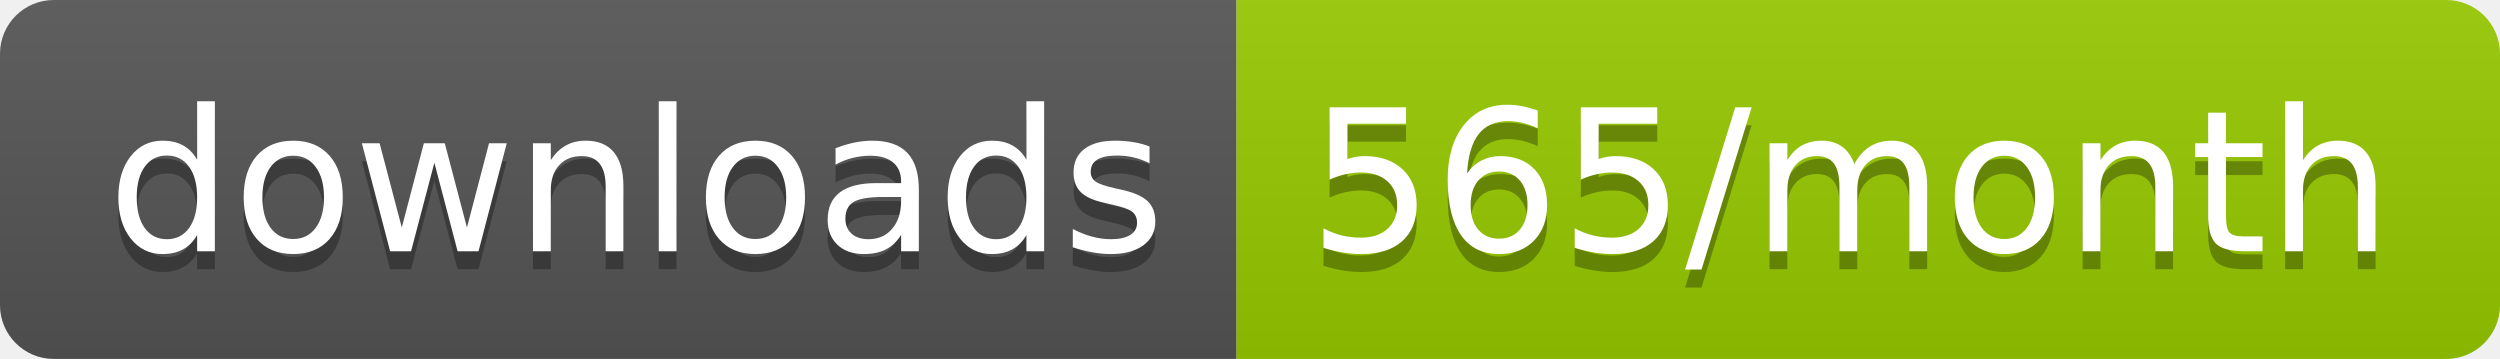
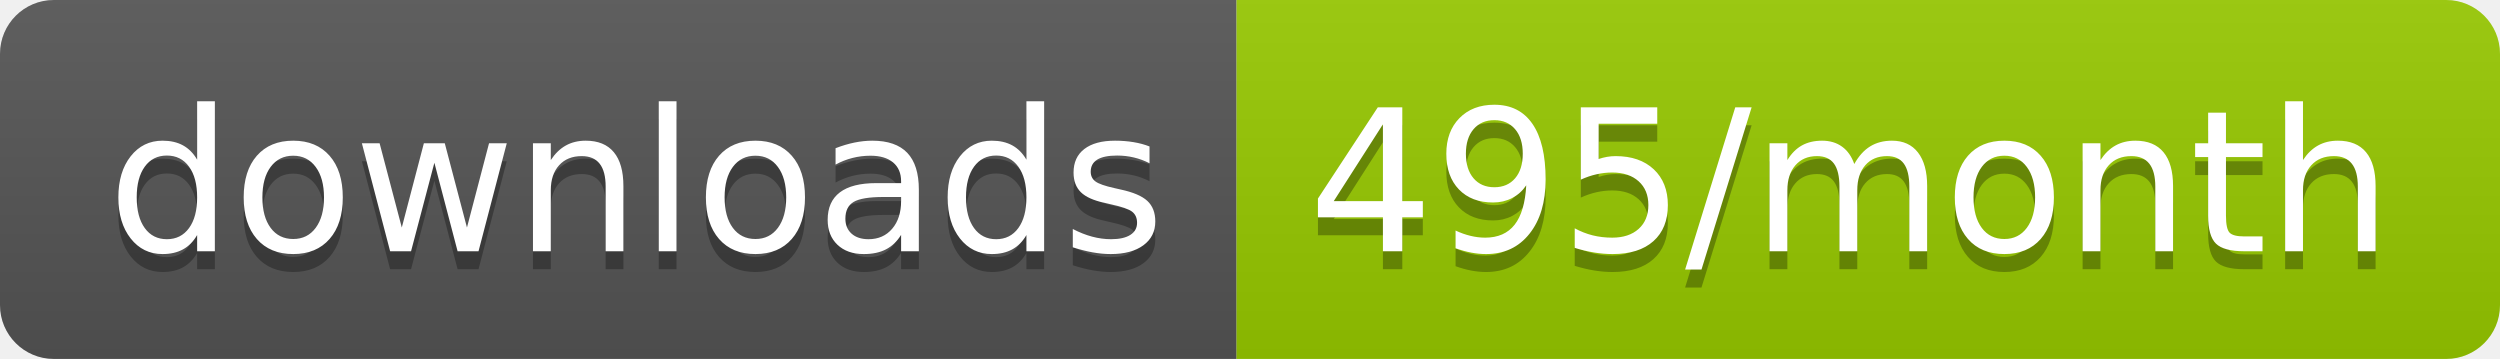
<svg xmlns="http://www.w3.org/2000/svg" width="139.3" height="20">
  <linearGradient id="smooth" x2="0" y2="100%">
    <stop offset="0" stop-color="#bbb" stop-opacity=".1" />
    <stop offset="1" stop-opacity=".1" />
  </linearGradient>
  <clipPath id="round">
    <rect width="139.3" height="20" rx="3" fill="#fff" />
  </clipPath>
  <g clip-path="url(#round)">
    <rect width="68.9" height="20" fill="#555" />
    <rect x="68.9" width="70.4" height="20" fill="#97CA00" />
    <rect width="139.3" height="20" fill="url(#smooth)" />
  </g>
  <g fill="#fff" text-anchor="middle" font-family="DejaVu Sans,Verdana,Geneva,sans-serif" font-size="110">
    <text x="354.5" y="150" fill="#010101" fill-opacity=".3" transform="scale(0.1)" textLength="589.0" lengthAdjust="spacing">downloads</text>
    <text x="354.5" y="140" transform="scale(0.1)" textLength="589.0" lengthAdjust="spacing">downloads</text>
-     <text x="1031.0" y="150" fill="#010101" fill-opacity=".3" transform="scale(0.1)" textLength="604.0" lengthAdjust="spacing">565/month</text>
-     <text x="1031.0" y="140" transform="scale(0.1)" textLength="604.0" lengthAdjust="spacing">565/month</text>
+     <text x="1031.0" y="150" fill="#010101" fill-opacity=".3" transform="scale(0.1)" textLength="604.0" lengthAdjust="spacing">495/month</text>
+     <text x="1031.0" y="140" transform="scale(0.1)" textLength="604.0" lengthAdjust="spacing">495/month</text>
  </g>
</svg>
